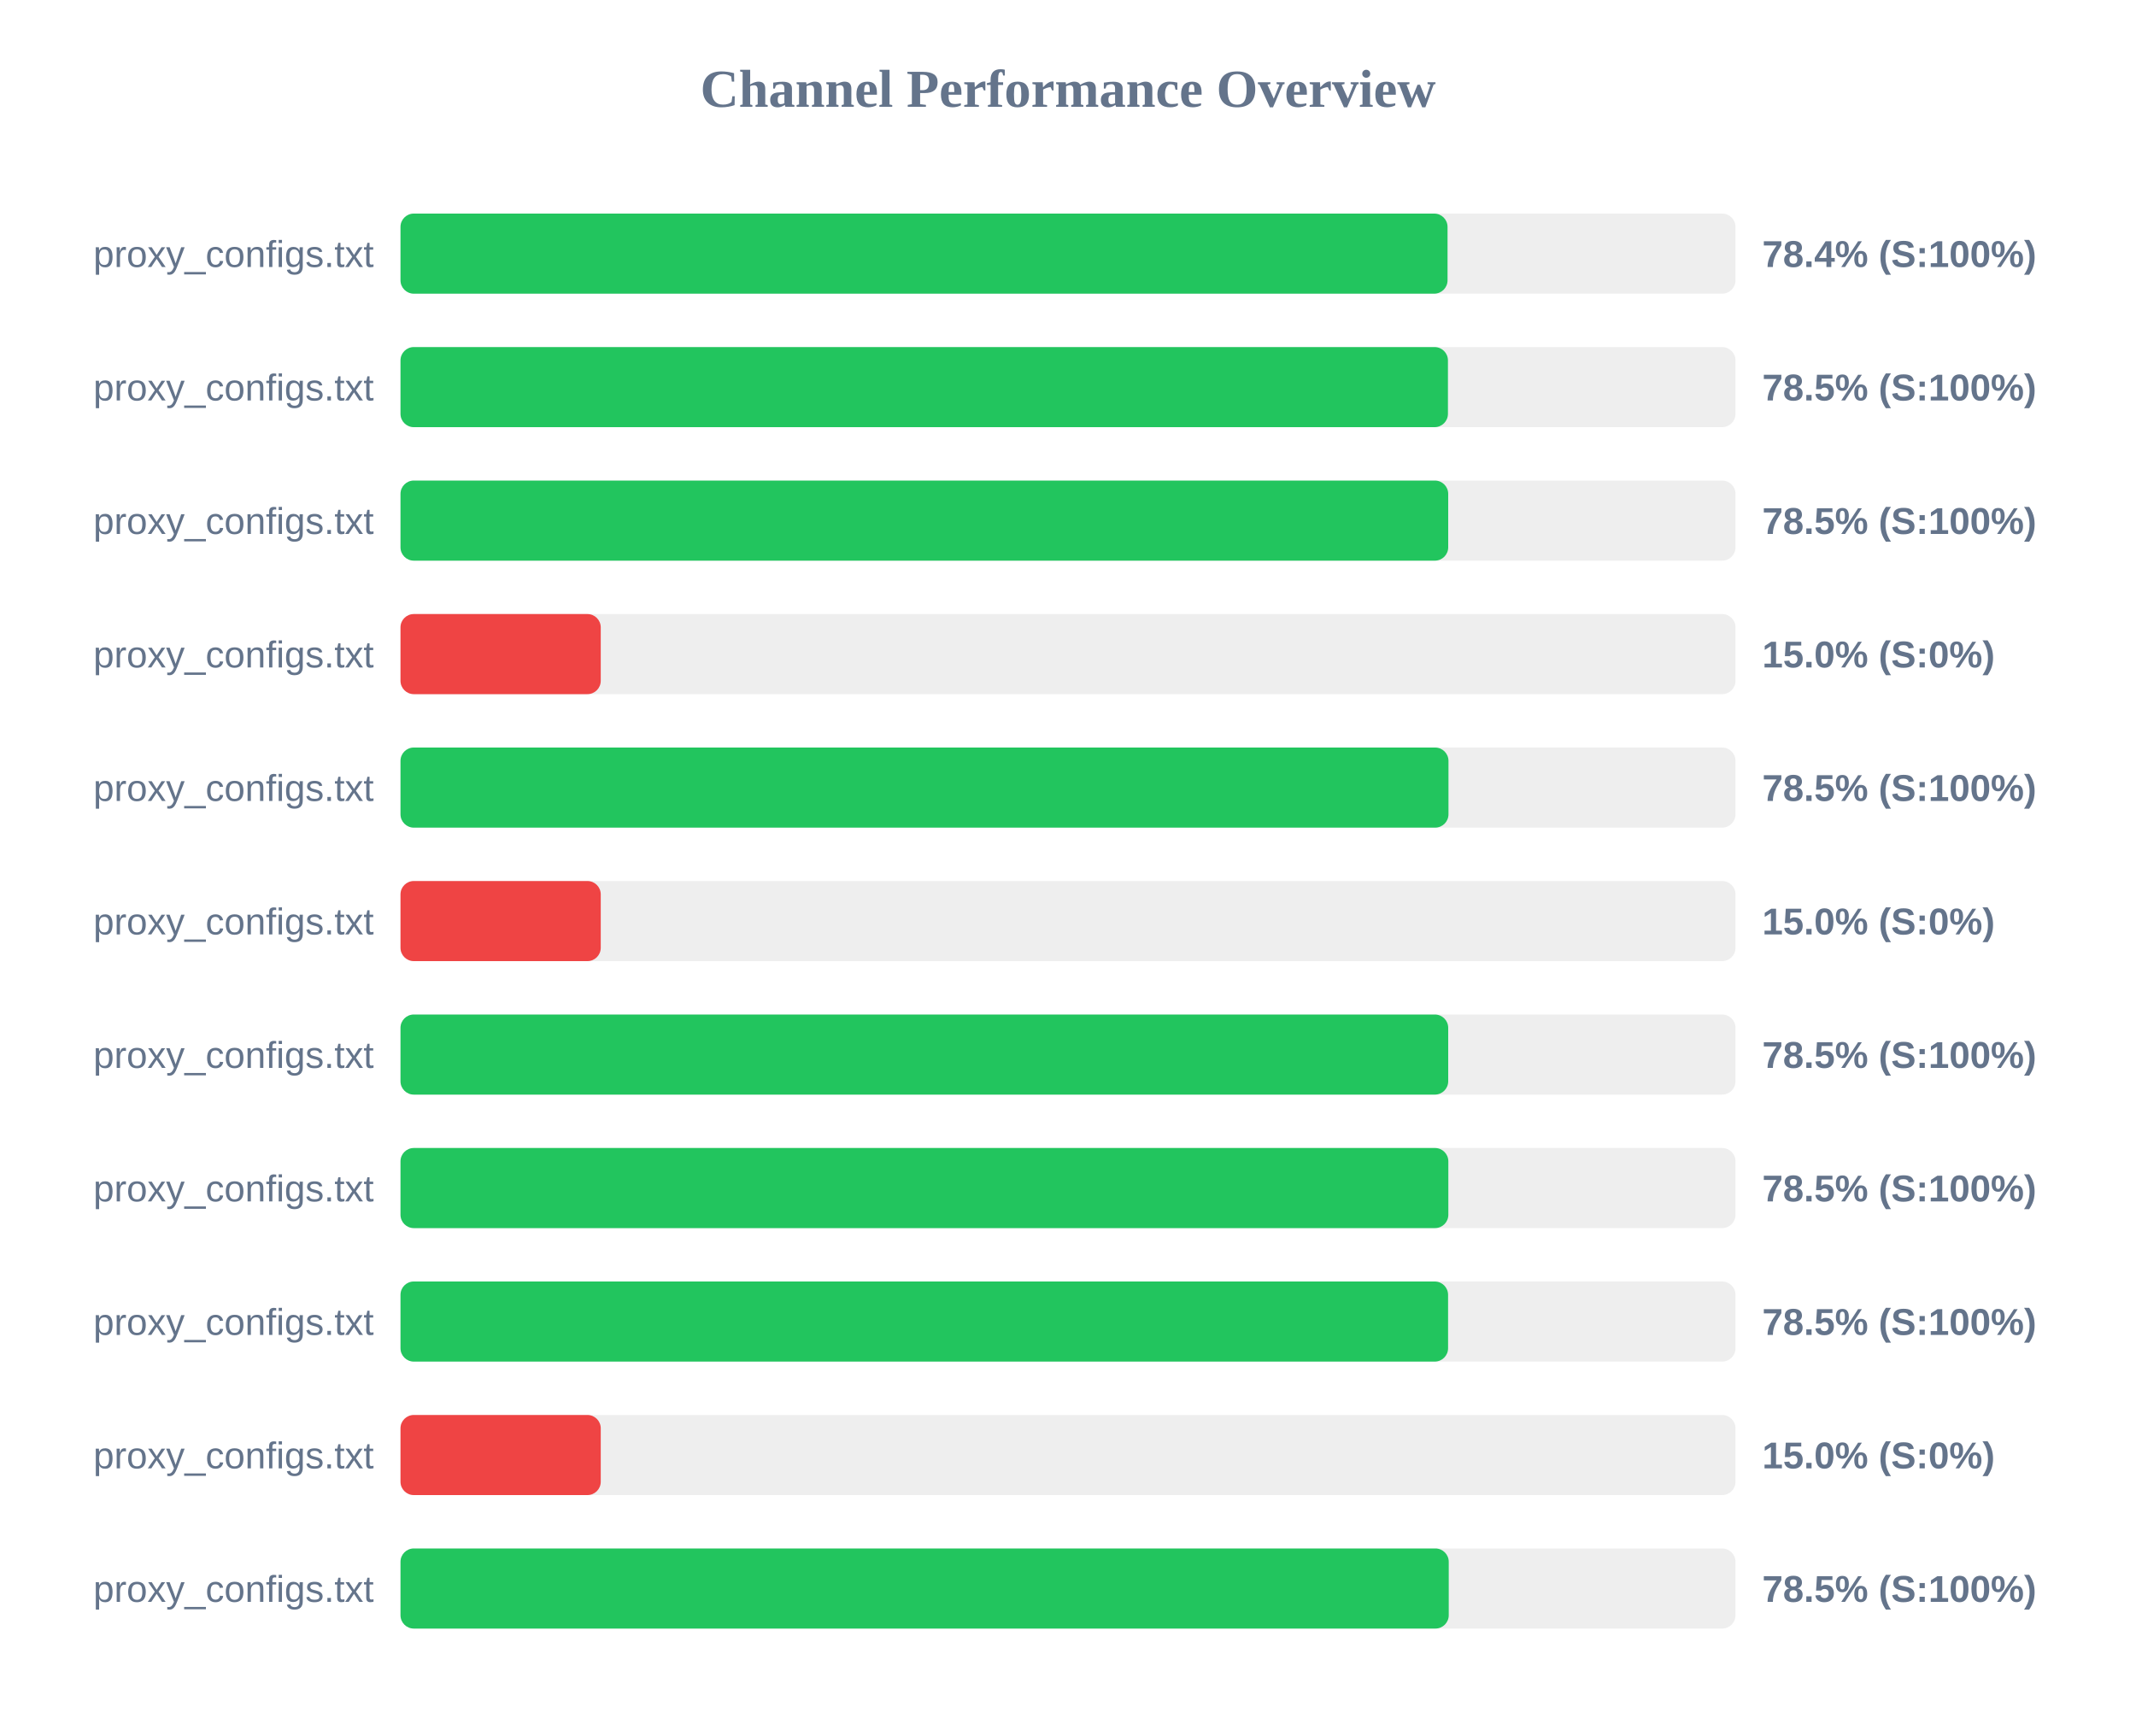
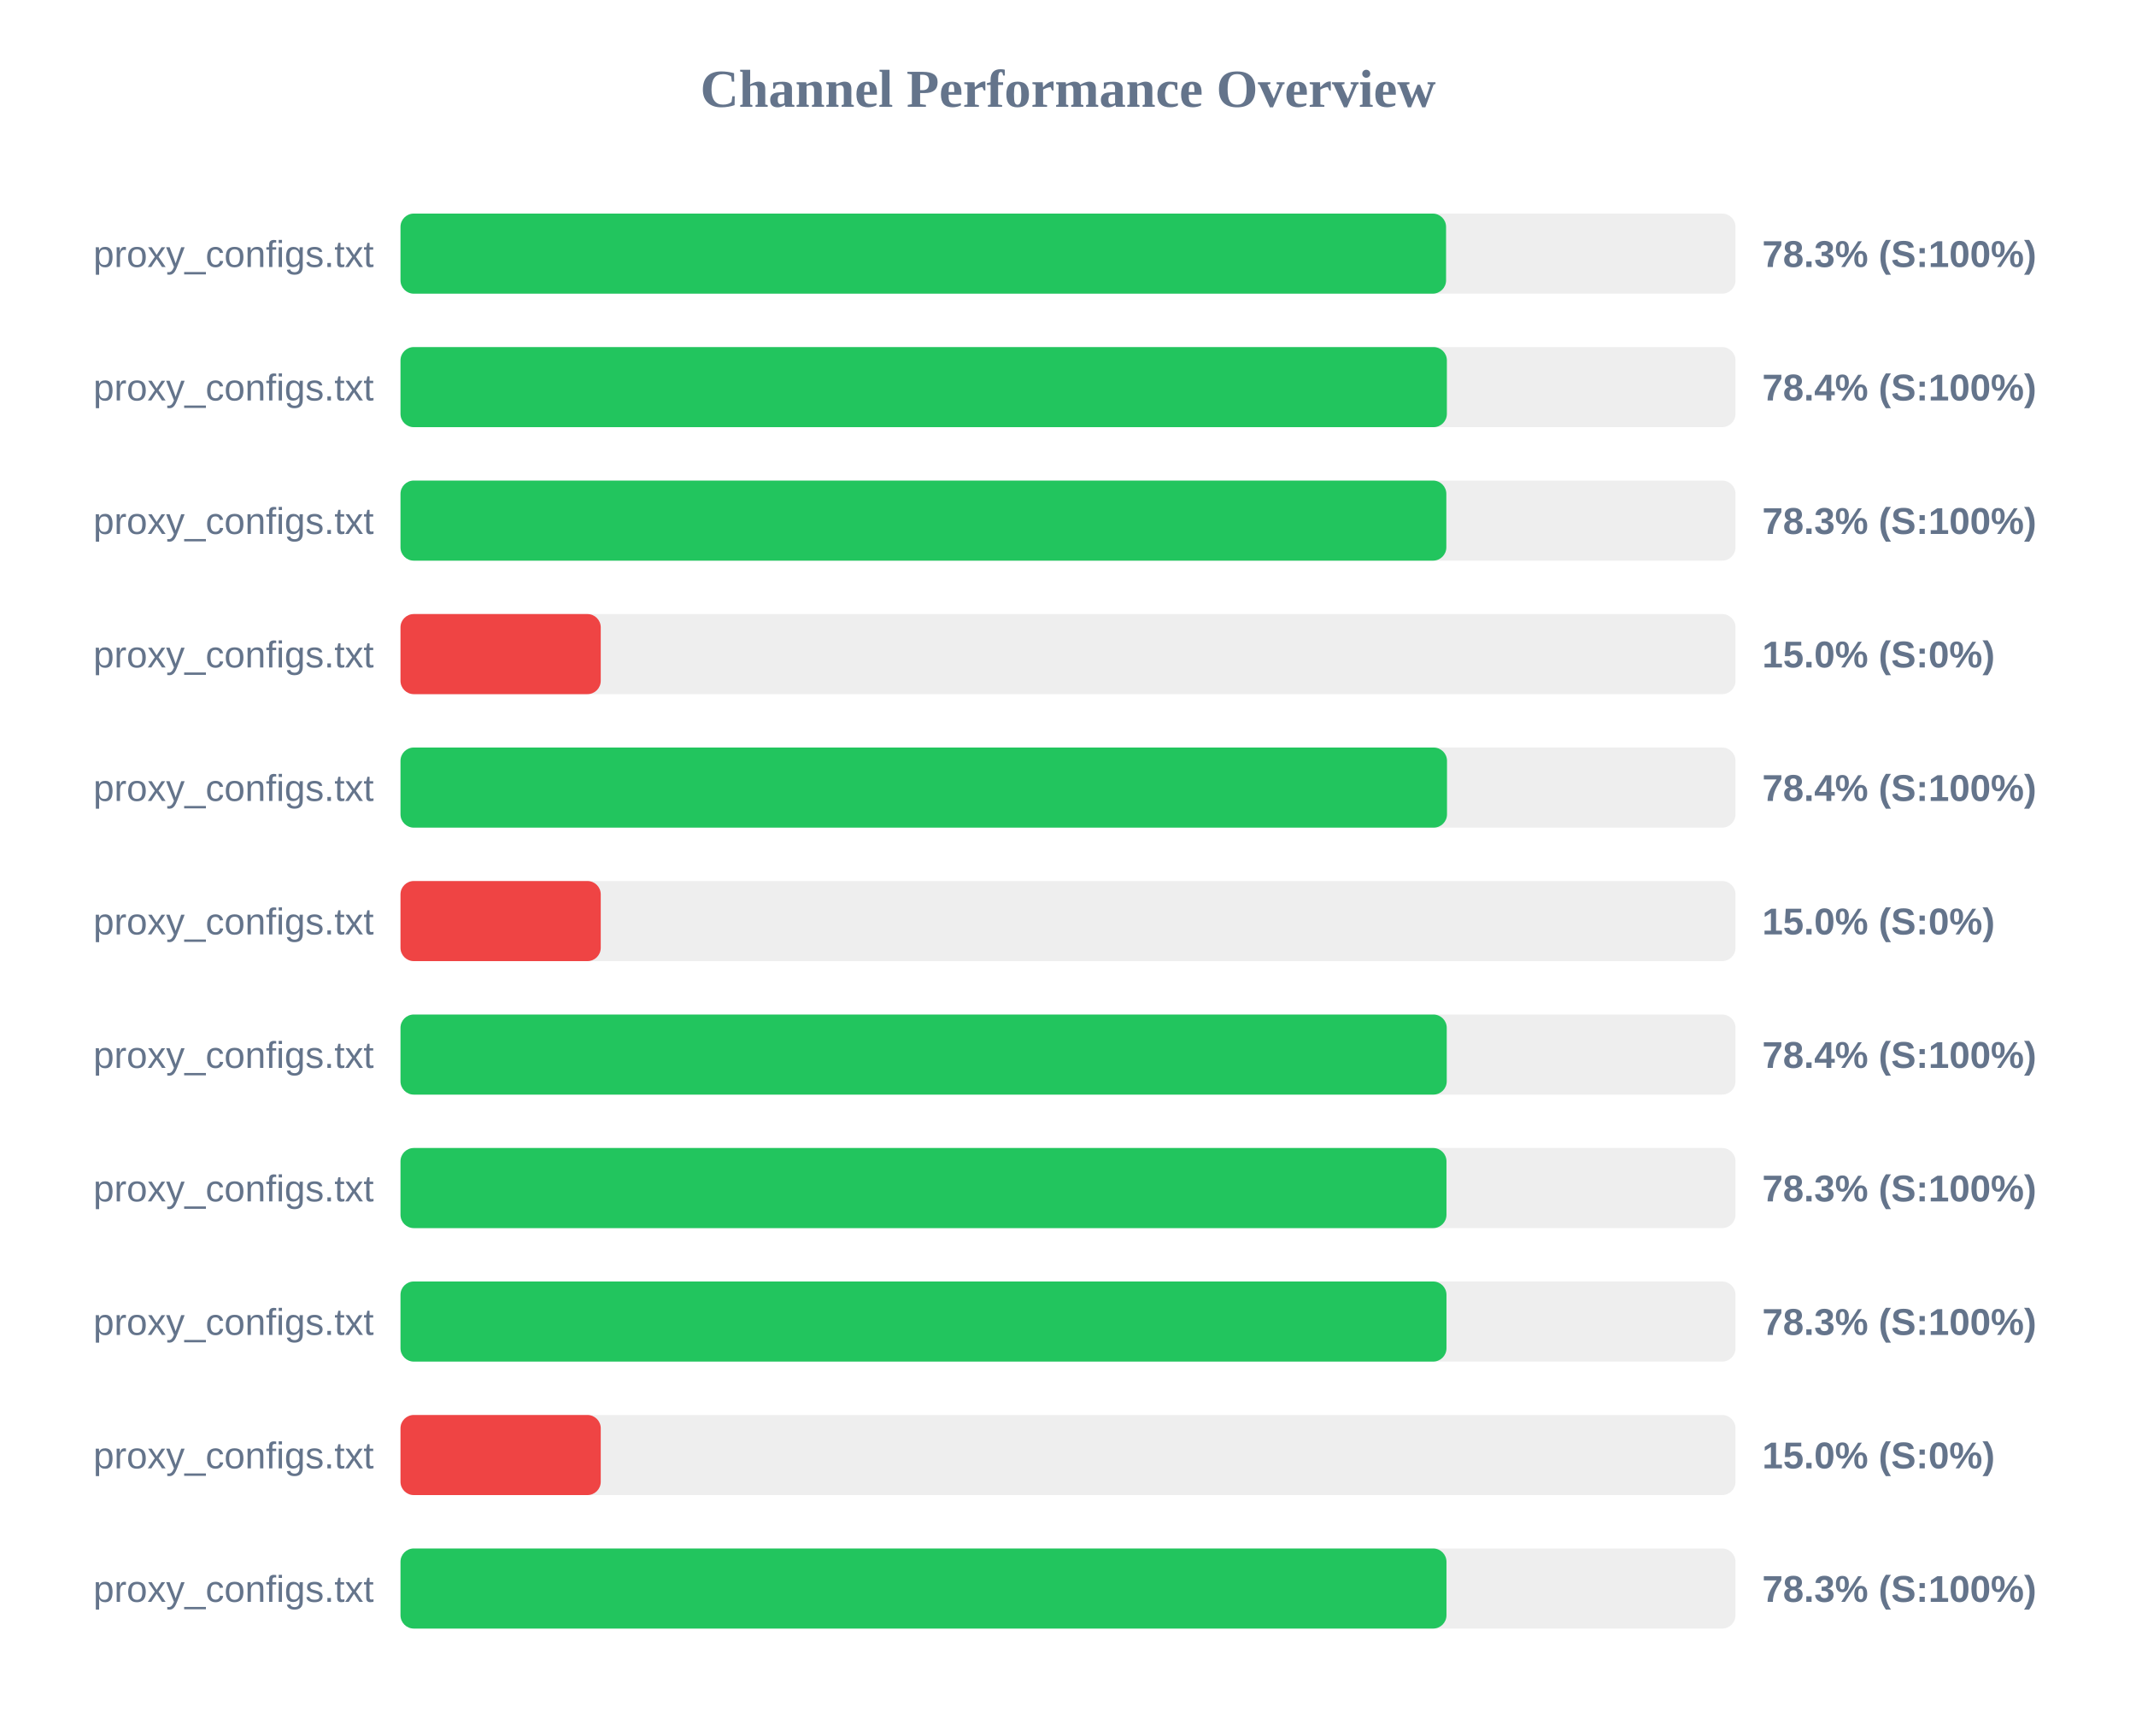
<svg xmlns="http://www.w3.org/2000/svg" width="800" height="650" version="1.1">
  <style>
        .row { font: 14px Arial; fill: #64748b; }
        .score { font: bold 14px Arial; fill: #64748b; }
    </style>
  <text x="400" y="40" text-anchor="middle" font-size="20px" font-weight="bold" fill="#64748b">Channel Performance Overview</text>
  <rect x="150" y="80" width="500" height="30" fill="#eee" rx="5" />
-   <rect x="150" y="80" width="392.15" height="30" fill="#22c55e" rx="5" />
+   <rect x="150" y="80" width="391.6" height="30" fill="#22c55e" rx="5" />
  <text x="140" y="100" text-anchor="end" class="row">proxy_configs.txt</text>
-   <text x="660" y="100" text-anchor="start" class="score">78.4% (S:100%)</text>
+   <text x="660" y="100" text-anchor="start" class="score">78.3% (S:100%)</text>
  <rect x="150" y="130" width="500" height="30" fill="#eee" rx="5" />
-   <rect x="150" y="130" width="392.3" height="30" fill="#22c55e" rx="5" />
+   <rect x="150" y="130" width="391.9" height="30" fill="#22c55e" rx="5" />
  <text x="140" y="150" text-anchor="end" class="row">proxy_configs.txt</text>
-   <text x="660" y="150" text-anchor="start" class="score">78.5% (S:100%)</text>
+   <text x="660" y="150" text-anchor="start" class="score">78.4% (S:100%)</text>
  <rect x="150" y="180" width="500" height="30" fill="#eee" rx="5" />
-   <rect x="150" y="180" width="392.4" height="30" fill="#22c55e" rx="5" />
+   <rect x="150" y="180" width="391.7" height="30" fill="#22c55e" rx="5" />
  <text x="140" y="200" text-anchor="end" class="row">proxy_configs.txt</text>
-   <text x="660" y="200" text-anchor="start" class="score">78.5% (S:100%)</text>
+   <text x="660" y="200" text-anchor="start" class="score">78.3% (S:100%)</text>
  <rect x="150" y="230" width="500" height="30" fill="#eee" rx="5" />
  <rect x="150" y="230" width="75.0" height="30" fill="#ef4444" rx="5" />
  <text x="140" y="250" text-anchor="end" class="row">proxy_configs.txt</text>
  <text x="660" y="250" text-anchor="start" class="score">15.0% (S:0%)</text>
  <rect x="150" y="280" width="500" height="30" fill="#eee" rx="5" />
-   <rect x="150" y="280" width="392.5" height="30" fill="#22c55e" rx="5" />
+   <rect x="150" y="280" width="391.95" height="30" fill="#22c55e" rx="5" />
  <text x="140" y="300" text-anchor="end" class="row">proxy_configs.txt</text>
-   <text x="660" y="300" text-anchor="start" class="score">78.5% (S:100%)</text>
+   <text x="660" y="300" text-anchor="start" class="score">78.4% (S:100%)</text>
  <rect x="150" y="330" width="500" height="30" fill="#eee" rx="5" />
  <rect x="150" y="330" width="75.0" height="30" fill="#ef4444" rx="5" />
  <text x="140" y="350" text-anchor="end" class="row">proxy_configs.txt</text>
  <text x="660" y="350" text-anchor="start" class="score">15.0% (S:0%)</text>
  <rect x="150" y="380" width="500" height="30" fill="#eee" rx="5" />
-   <rect x="150" y="380" width="392.4" height="30" fill="#22c55e" rx="5" />
+   <rect x="150" y="380" width="391.85" height="30" fill="#22c55e" rx="5" />
  <text x="140" y="400" text-anchor="end" class="row">proxy_configs.txt</text>
-   <text x="660" y="400" text-anchor="start" class="score">78.5% (S:100%)</text>
+   <text x="660" y="400" text-anchor="start" class="score">78.4% (S:100%)</text>
  <rect x="150" y="430" width="500" height="30" fill="#eee" rx="5" />
-   <rect x="150" y="430" width="392.45" height="30" fill="#22c55e" rx="5" />
+   <rect x="150" y="430" width="391.75" height="30" fill="#22c55e" rx="5" />
  <text x="140" y="450" text-anchor="end" class="row">proxy_configs.txt</text>
-   <text x="660" y="450" text-anchor="start" class="score">78.5% (S:100%)</text>
+   <text x="660" y="450" text-anchor="start" class="score">78.3% (S:100%)</text>
  <rect x="150" y="480" width="500" height="30" fill="#eee" rx="5" />
-   <rect x="150" y="480" width="392.35" height="30" fill="#22c55e" rx="5" />
+   <rect x="150" y="480" width="391.75" height="30" fill="#22c55e" rx="5" />
  <text x="140" y="500" text-anchor="end" class="row">proxy_configs.txt</text>
-   <text x="660" y="500" text-anchor="start" class="score">78.5% (S:100%)</text>
+   <text x="660" y="500" text-anchor="start" class="score">78.3% (S:100%)</text>
  <rect x="150" y="530" width="500" height="30" fill="#eee" rx="5" />
  <rect x="150" y="530" width="75.0" height="30" fill="#ef4444" rx="5" />
  <text x="140" y="550" text-anchor="end" class="row">proxy_configs.txt</text>
  <text x="660" y="550" text-anchor="start" class="score">15.0% (S:0%)</text>
  <rect x="150" y="580" width="500" height="30" fill="#eee" rx="5" />
-   <rect x="150" y="580" width="392.6" height="30" fill="#22c55e" rx="5" />
+   <rect x="150" y="580" width="391.75" height="30" fill="#22c55e" rx="5" />
  <text x="140" y="600" text-anchor="end" class="row">proxy_configs.txt</text>
-   <text x="660" y="600" text-anchor="start" class="score">78.5% (S:100%)</text>
+   <text x="660" y="600" text-anchor="start" class="score">78.3% (S:100%)</text>
</svg>
